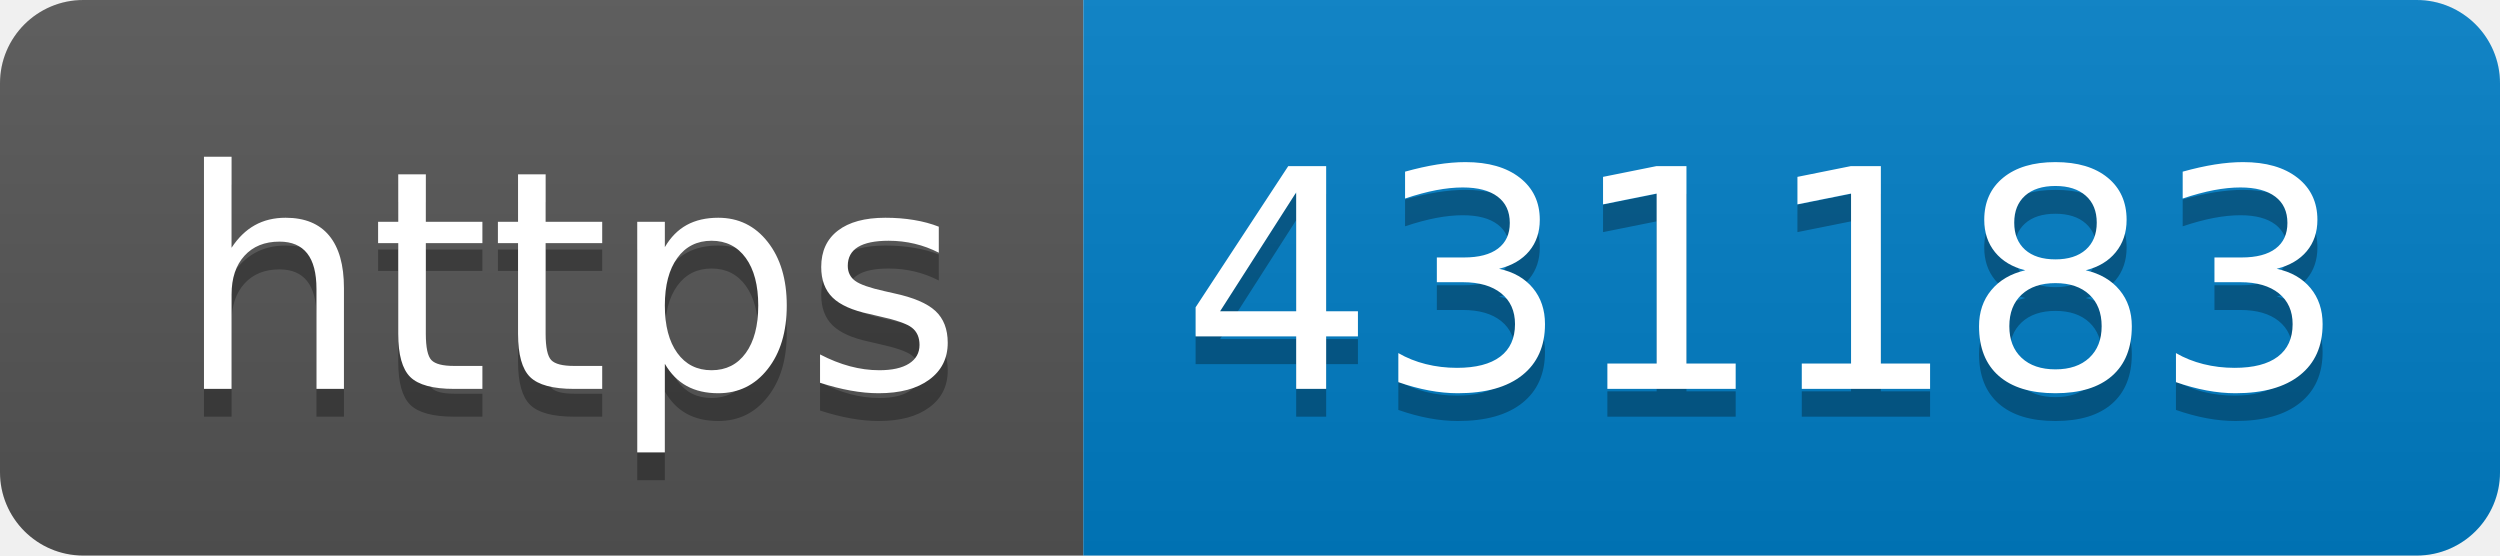
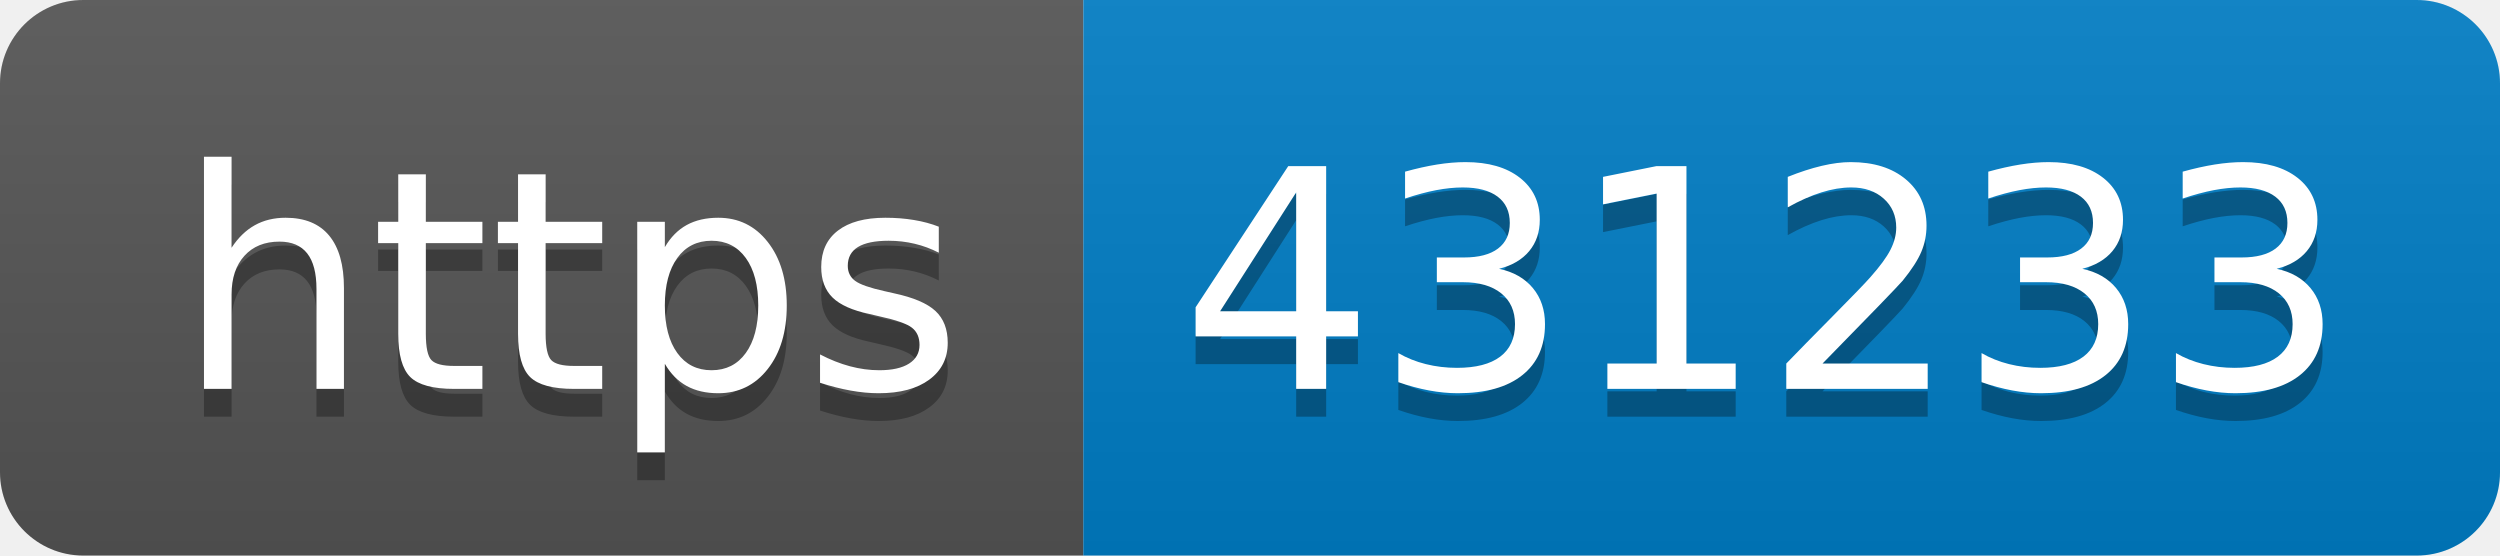
- <svg xmlns="http://www.w3.org/2000/svg" width="90" height="20" role="img" aria-label="https: 431183">
+ <svg xmlns="http://www.w3.org/2000/svg" width="90" height="20" role="img" aria-label="https: 431233">
  <linearGradient id="s" x2="0" y2="100%">
    <stop offset="0" stop-color="#bbb" stop-opacity=".1" />
    <stop offset="1" stop-opacity=".1" />
  </linearGradient>
  <clipPath id="r">
    <rect width="90" height="20" rx="3" fill="#fff" />
  </clipPath>
  <g clip-path="url(#r)">
    <rect width="39" height="20" fill="#555" />
    <rect x="39" width="51" height="20" fill="#007ec6" />
    <rect width="90" height="20" fill="url(#s)" />
  </g>
  <g fill="#fff" text-anchor="middle" font-family="Verdana,Geneva,DejaVu Sans,sans-serif" text-rendering="geometricPrecision" font-size="110">
    <text aria-hidden="true" x="205" y="150" fill="#010101" fill-opacity=".3" transform="scale(.1)" textLength="290">https</text>
    <text x="205" y="140" transform="scale(.1)" fill="#fff" textLength="290">https</text>
-     <text aria-hidden="true" x="635" y="150" fill="#010101" fill-opacity=".3" transform="scale(.1)" textLength="410">431183</text>
-     <text x="635" y="140" transform="scale(.1)" fill="#fff" textLength="410">431183</text>
+     <text aria-hidden="true" x="635" y="150" fill="#010101" fill-opacity=".3" transform="scale(.1)" textLength="410">431233</text>
+     <text x="635" y="140" transform="scale(.1)" fill="#fff" textLength="410">431233</text>
  </g>
</svg>
